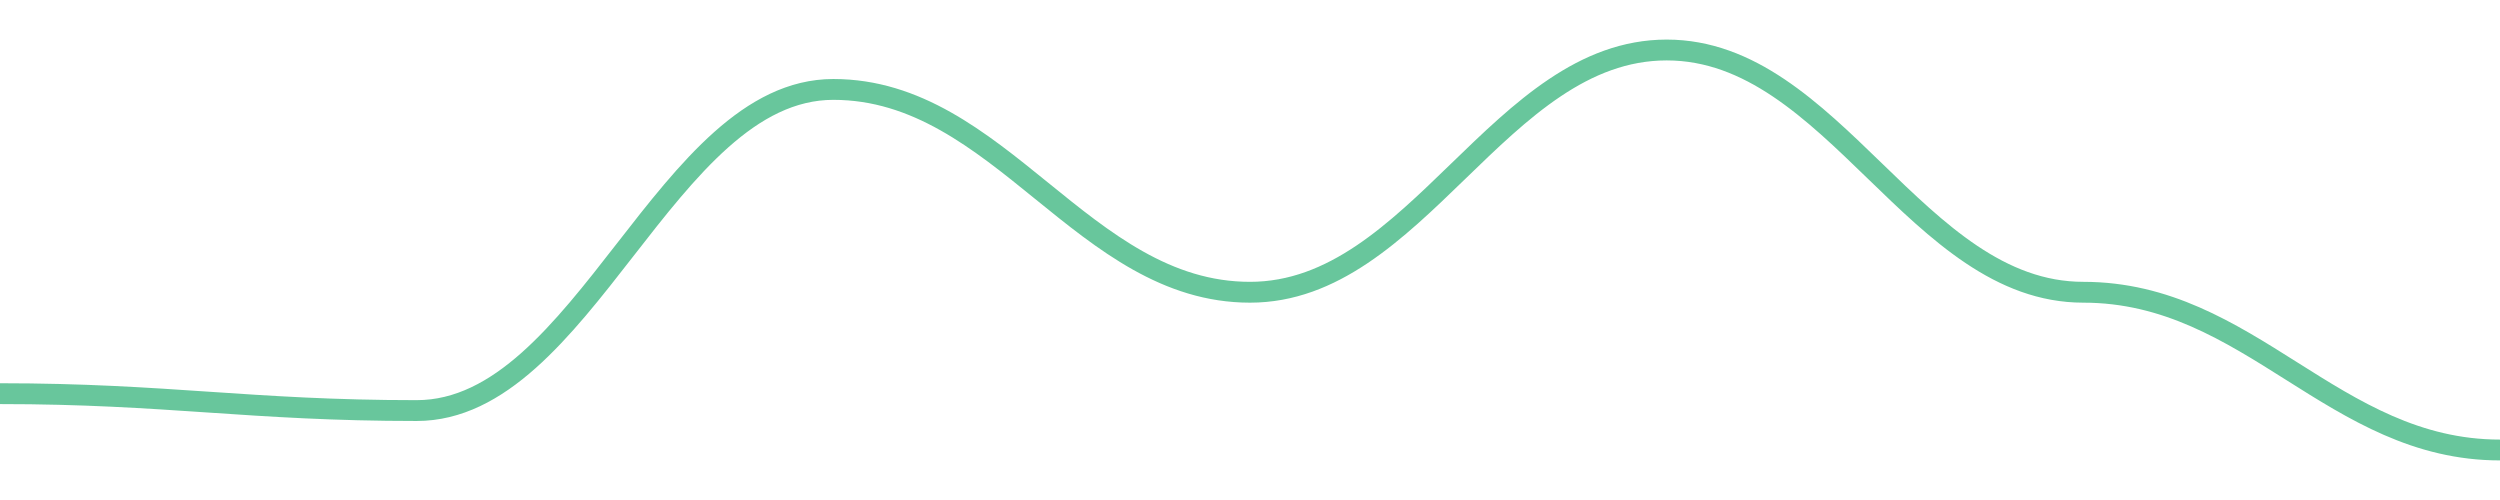
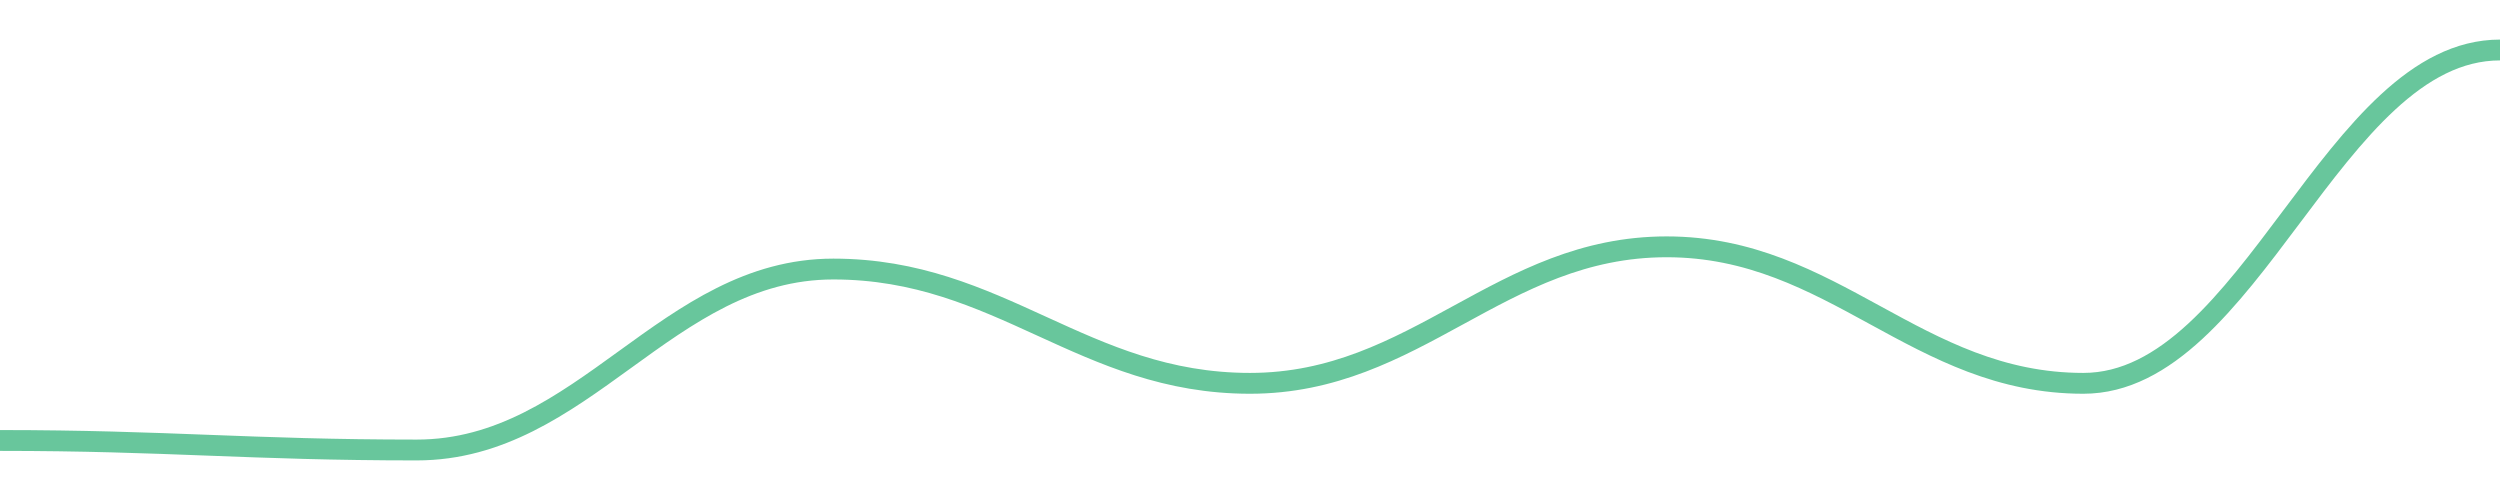
<svg width="180" height="36">
-   <path d="M 0.0,28.344 C 12.0,28.344 18.0,29.561 30.0,29.561 C 42.0,29.561 48.0,6.439 60.0,6.439 C 72.0,6.439 78.0,21.042 90.0,21.042 C 102.0,21.042 108.0,3.6 120.0,3.6 C 132.0,3.6 138.0,21.042 150.0,21.042 C 162.0,21.042 168.0,32.4 180.0,32.4 " fill="none" stroke="#42b883" stroke-width="1.5" opacity="0.8" />
+   <path d="M 0.0,31.714 C 12.0,31.714 18.0,32.4 30.0,32.4 C 42.0,32.4 48.0,19.371 60.0,19.371 C 72.0,19.371 78.0,27.6 90.0,27.6 C 102.0,27.6 108.0,17.771 120.0,17.771 C 132.0,17.771 138.0,27.6 150.0,27.6 C 162.0,27.6 168.0,3.6 180.0,3.6 " fill="none" stroke="#42b883" stroke-width="1.5" opacity="0.8" />
</svg>
